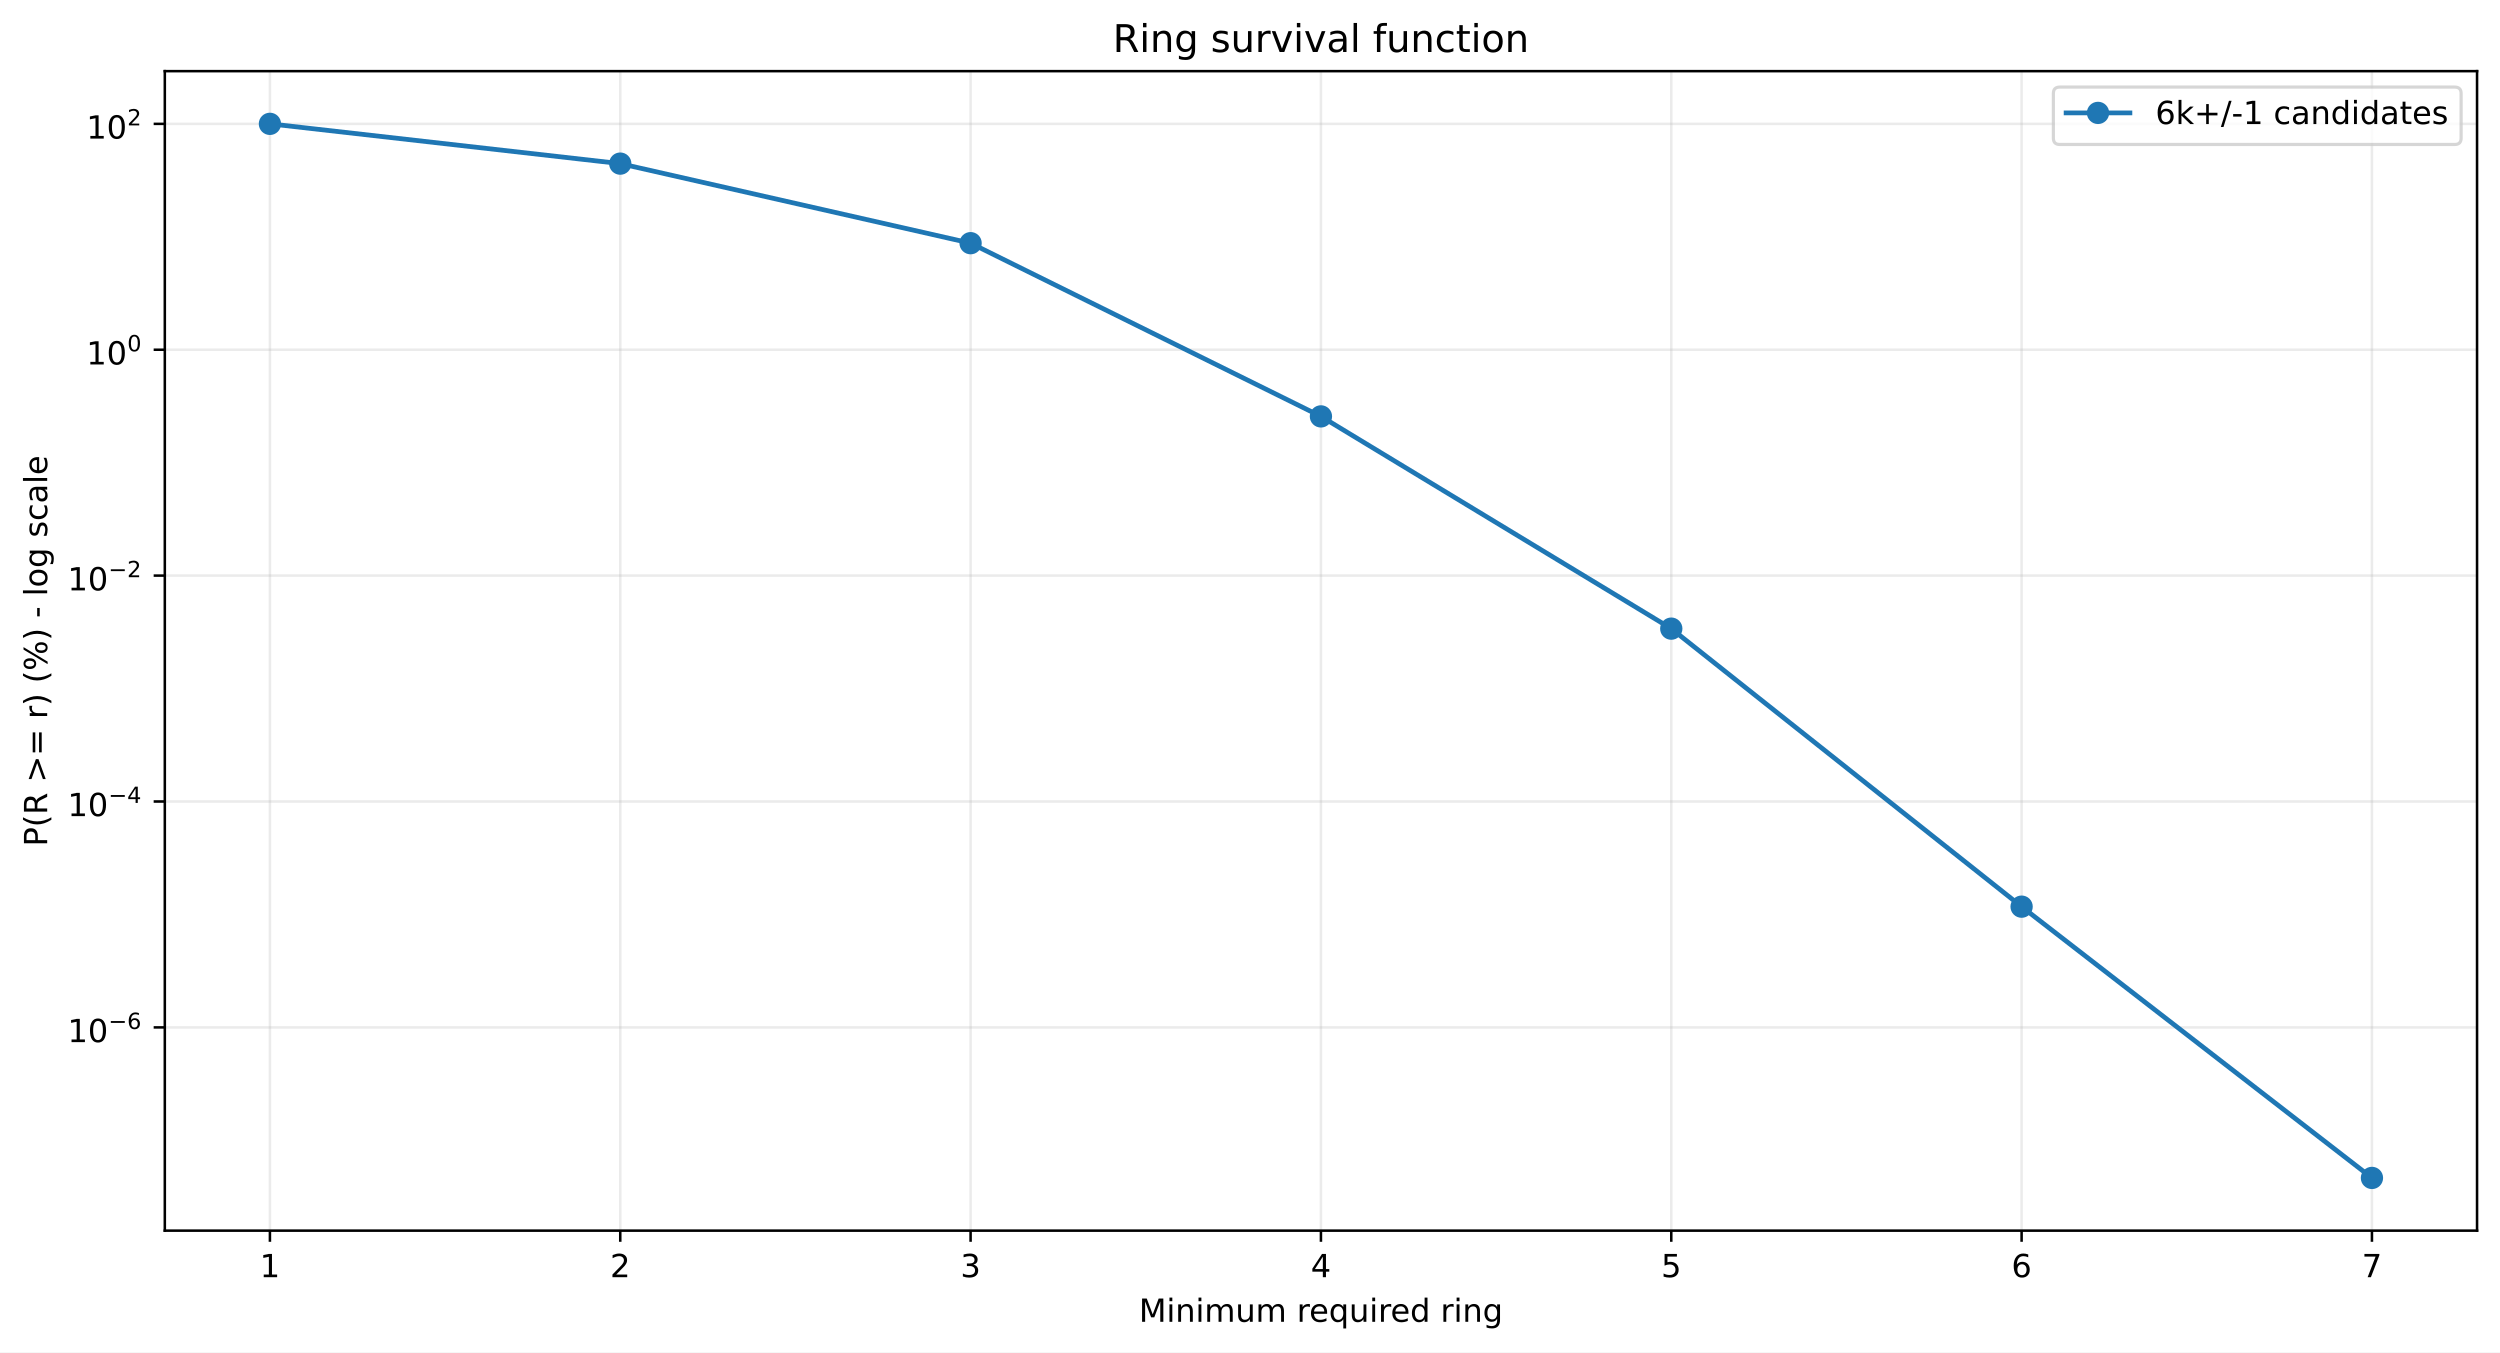
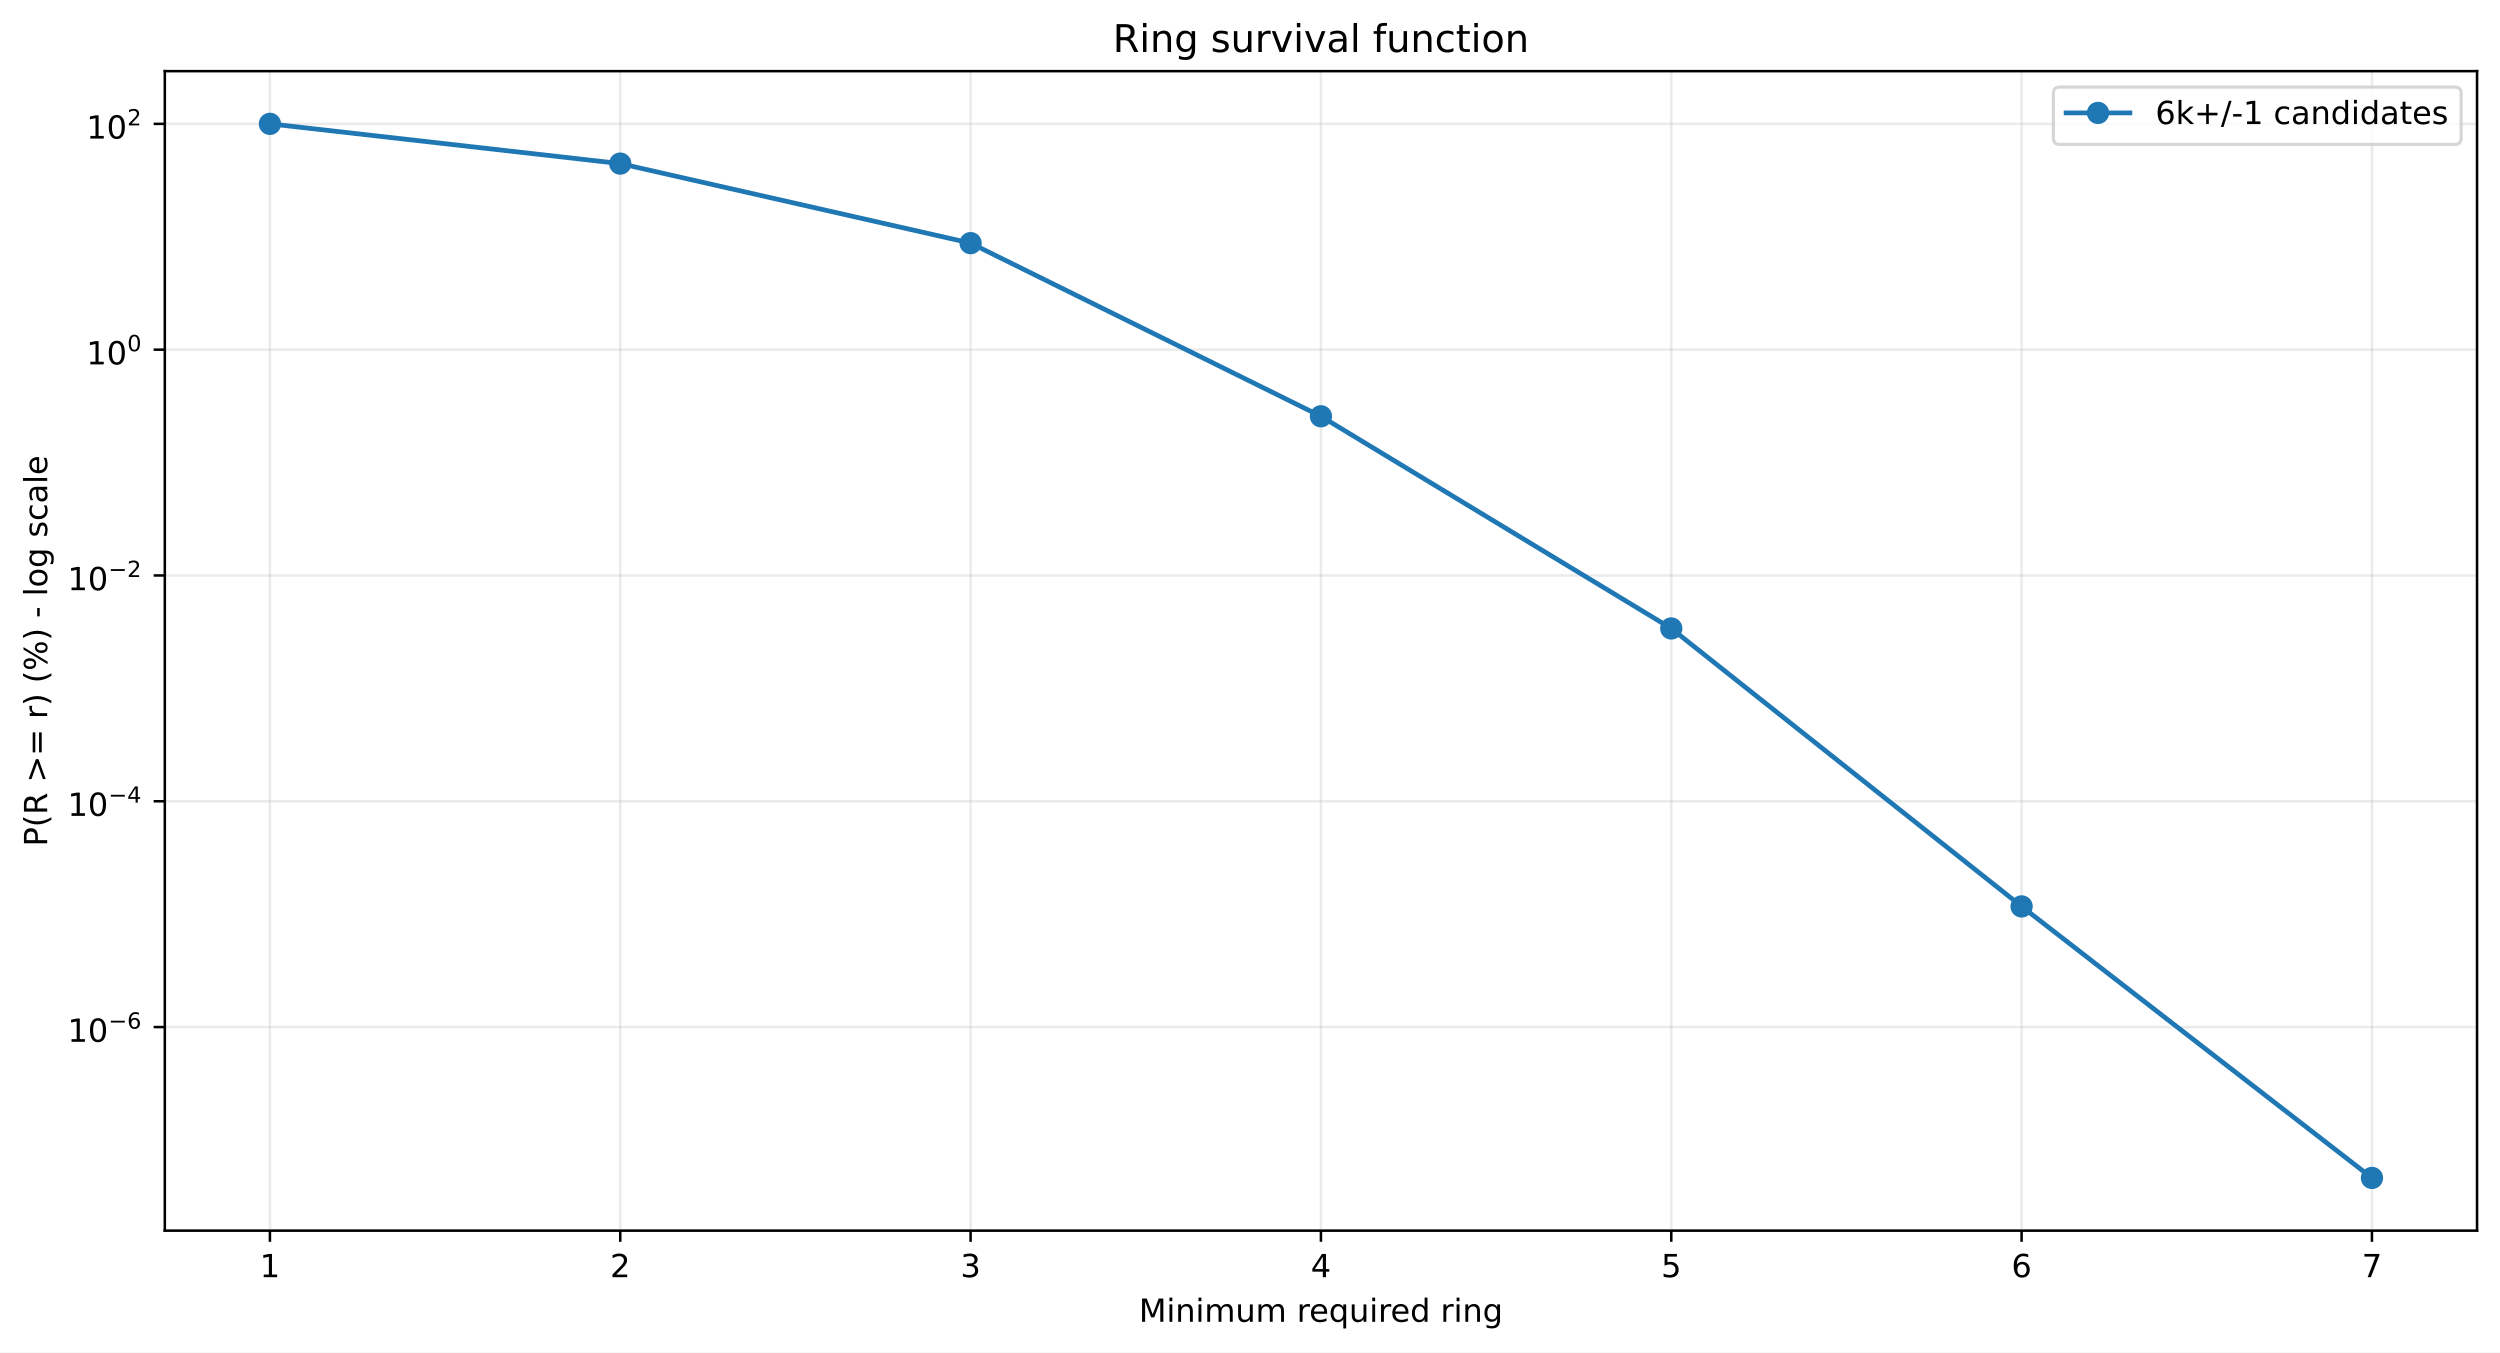
<svg xmlns="http://www.w3.org/2000/svg" xmlns:xlink="http://www.w3.org/1999/xlink" width="784.218pt" height="424.237pt" viewBox="0 0 784.218 424.237" version="1.1">
  <defs>
    <style type="text/css">*{stroke-linejoin: round; stroke-linecap: butt}</style>
  </defs>
  <g id="figure_1">
    <g id="patch_1">
      <path d="M 0 424.237  L 784.218 424.237  L 784.218 0  L 0 0  z " style="fill: #ffffff" />
    </g>
    <g id="axes_1">
      <g id="patch_2">
        <path d="M 51.701 386.036  L 777.018 386.036  L 777.018 22.318  L 51.701 22.318  z " style="fill: #ffffff" />
      </g>
      <g id="matplotlib.axis_1">
        <g id="xtick_1">
          <g id="line2d_1">
-             <path d="M 84.67 386.036  L 84.67 22.318  " clip-path="url(#pc636abc515)" style="fill: none; stroke: #b0b0b0; stroke-opacity: 0.25; stroke-width: 0.8; stroke-linecap: square" />
+             <path d="M 84.67 386.036  L 84.67 22.318  " clip-path="url(#p54984a64dc)" style="fill: none; stroke: #b0b0b0; stroke-opacity: 0.25; stroke-width: 0.8; stroke-linecap: square" />
          </g>
          <g id="line2d_2">
            <defs>
-               <path id="m8b14d1175c" d="M 0 0  L 0 3.5  " style="stroke: #000000; stroke-width: 0.8" />
+               <path id="m1d9592c02f" d="M 0 0  L 0 3.5  " style="stroke: #000000; stroke-width: 0.8" />
            </defs>
            <g>
-               <use xlink:href="#m8b14d1175c" x="84.67" y="386.036" style="stroke: #000000; stroke-width: 0.8" />
+               <use xlink:href="#m1d9592c02f" x="84.67" y="386.036" style="stroke: #000000; stroke-width: 0.8" />
            </g>
          </g>
          <g id="text_1">
            <g transform="translate(81.48852 400.6334) scale(0.1 -0.1)">
              <defs>
                <path id="DejaVuSans-14" d="M 794 531  L 1825 531  L 1825 4091  L 703 3866  L 703 4441  L 1819 4666  L 2450 4666  L 2450 531  L 3481 531  L 3481 0  L 794 0  L 794 531  z " transform="scale(0.015625)" />
              </defs>
              <use xlink:href="#DejaVuSans-14" />
            </g>
          </g>
        </g>
        <g id="xtick_2">
          <g id="line2d_3">
-             <path d="M 194.566 386.036  L 194.566 22.318  " clip-path="url(#pc636abc515)" style="fill: none; stroke: #b0b0b0; stroke-opacity: 0.25; stroke-width: 0.8; stroke-linecap: square" />
+             <path d="M 194.566 386.036  L 194.566 22.318  " clip-path="url(#p54984a64dc)" style="fill: none; stroke: #b0b0b0; stroke-opacity: 0.25; stroke-width: 0.8; stroke-linecap: square" />
          </g>
          <g id="line2d_4">
            <g>
-               <use xlink:href="#m8b14d1175c" x="194.566" y="386.036" style="stroke: #000000; stroke-width: 0.8" />
+               <use xlink:href="#m1d9592c02f" x="194.566" y="386.036" style="stroke: #000000; stroke-width: 0.8" />
            </g>
          </g>
          <g id="text_2">
            <g transform="translate(191.3851 400.6334) scale(0.1 -0.1)">
              <defs>
                <path id="DejaVuSans-15" d="M 1228 531  L 3431 531  L 3431 0  L 469 0  L 469 531  Q 828 903 1448 1529  Q 2069 2156 2228 2338  Q 2531 2678 2651 2914  Q 2772 3150 2772 3378  Q 2772 3750 2511 3984  Q 2250 4219 1831 4219  Q 1534 4219 1204 4116  Q 875 4013 500 3803  L 500 4441  Q 881 4594 1212 4672  Q 1544 4750 1819 4750  Q 2544 4750 2975 4387  Q 3406 4025 3406 3419  Q 3406 3131 3298 2873  Q 3191 2616 2906 2266  Q 2828 2175 2409 1742  Q 1991 1309 1228 531  z " transform="scale(0.015625)" />
              </defs>
              <use xlink:href="#DejaVuSans-15" />
            </g>
          </g>
        </g>
        <g id="xtick_3">
          <g id="line2d_5">
-             <path d="M 304.463 386.036  L 304.463 22.318  " clip-path="url(#pc636abc515)" style="fill: none; stroke: #b0b0b0; stroke-opacity: 0.25; stroke-width: 0.8; stroke-linecap: square" />
+             <path d="M 304.463 386.036  L 304.463 22.318  " clip-path="url(#p54984a64dc)" style="fill: none; stroke: #b0b0b0; stroke-opacity: 0.25; stroke-width: 0.8; stroke-linecap: square" />
          </g>
          <g id="line2d_6">
            <g>
-               <use xlink:href="#m8b14d1175c" x="304.463" y="386.036" style="stroke: #000000; stroke-width: 0.8" />
+               <use xlink:href="#m1d9592c02f" x="304.463" y="386.036" style="stroke: #000000; stroke-width: 0.8" />
            </g>
          </g>
          <g id="text_3">
            <g transform="translate(301.2817 400.6334) scale(0.1 -0.1)">
              <defs>
                <path id="DejaVuSans-16" d="M 2597 2516  Q 3050 2419 3304 2112  Q 3559 1806 3559 1356  Q 3559 666 3084 287  Q 2609 -91 1734 -91  Q 1441 -91 1130 -33  Q 819 25 488 141  L 488 750  Q 750 597 1062 519  Q 1375 441 1716 441  Q 2309 441 2620 675  Q 2931 909 2931 1356  Q 2931 1769 2642 2001  Q 2353 2234 1838 2234  L 1294 2234  L 1294 2753  L 1863 2753  Q 2328 2753 2575 2939  Q 2822 3125 2822 3475  Q 2822 3834 2567 4026  Q 2313 4219 1838 4219  Q 1578 4219 1281 4162  Q 984 4106 628 3988  L 628 4550  Q 988 4650 1302 4700  Q 1616 4750 1894 4750  Q 2613 4750 3031 4423  Q 3450 4097 3450 3541  Q 3450 3153 3228 2886  Q 3006 2619 2597 2516  z " transform="scale(0.015625)" />
              </defs>
              <use xlink:href="#DejaVuSans-16" />
            </g>
          </g>
        </g>
        <g id="xtick_4">
          <g id="line2d_7">
-             <path d="M 414.36 386.036  L 414.36 22.318  " clip-path="url(#pc636abc515)" style="fill: none; stroke: #b0b0b0; stroke-opacity: 0.25; stroke-width: 0.8; stroke-linecap: square" />
+             <path d="M 414.36 386.036  L 414.36 22.318  " clip-path="url(#p54984a64dc)" style="fill: none; stroke: #b0b0b0; stroke-opacity: 0.25; stroke-width: 0.8; stroke-linecap: square" />
          </g>
          <g id="line2d_8">
            <g>
-               <use xlink:href="#m8b14d1175c" x="414.36" y="386.036" style="stroke: #000000; stroke-width: 0.8" />
+               <use xlink:href="#m1d9592c02f" x="414.36" y="386.036" style="stroke: #000000; stroke-width: 0.8" />
            </g>
          </g>
          <g id="text_4">
            <g transform="translate(411.1784 400.6334) scale(0.1 -0.1)">
              <defs>
                <path id="DejaVuSans-17" d="M 2419 4116  L 825 1625  L 2419 1625  L 2419 4116  z M 2253 4666  L 3047 4666  L 3047 1625  L 3713 1625  L 3713 1100  L 3047 1100  L 3047 0  L 2419 0  L 2419 1100  L 313 1100  L 313 1709  L 2253 4666  z " transform="scale(0.015625)" />
              </defs>
              <use xlink:href="#DejaVuSans-17" />
            </g>
          </g>
        </g>
        <g id="xtick_5">
          <g id="line2d_9">
-             <path d="M 524.256 386.036  L 524.256 22.318  " clip-path="url(#pc636abc515)" style="fill: none; stroke: #b0b0b0; stroke-opacity: 0.25; stroke-width: 0.8; stroke-linecap: square" />
+             <path d="M 524.256 386.036  L 524.256 22.318  " clip-path="url(#p54984a64dc)" style="fill: none; stroke: #b0b0b0; stroke-opacity: 0.25; stroke-width: 0.8; stroke-linecap: square" />
          </g>
          <g id="line2d_10">
            <g>
-               <use xlink:href="#m8b14d1175c" x="524.256" y="386.036" style="stroke: #000000; stroke-width: 0.8" />
+               <use xlink:href="#m1d9592c02f" x="524.256" y="386.036" style="stroke: #000000; stroke-width: 0.8" />
            </g>
          </g>
          <g id="text_5">
            <g transform="translate(521.075 400.6334) scale(0.1 -0.1)">
              <defs>
                <path id="DejaVuSans-18" d="M 691 4666  L 3169 4666  L 3169 4134  L 1269 4134  L 1269 2991  Q 1406 3038 1543 3061  Q 1681 3084 1819 3084  Q 2600 3084 3056 2656  Q 3513 2228 3513 1497  Q 3513 744 3044 326  Q 2575 -91 1722 -91  Q 1428 -91 1123 -41  Q 819 9 494 109  L 494 744  Q 775 591 1075 516  Q 1375 441 1709 441  Q 2250 441 2565 725  Q 2881 1009 2881 1497  Q 2881 1984 2565 2268  Q 2250 2553 1709 2553  Q 1456 2553 1204 2497  Q 953 2441 691 2322  L 691 4666  z " transform="scale(0.015625)" />
              </defs>
              <use xlink:href="#DejaVuSans-18" />
            </g>
          </g>
        </g>
        <g id="xtick_6">
          <g id="line2d_11">
-             <path d="M 634.153 386.036  L 634.153 22.318  " clip-path="url(#pc636abc515)" style="fill: none; stroke: #b0b0b0; stroke-opacity: 0.25; stroke-width: 0.8; stroke-linecap: square" />
+             <path d="M 634.153 386.036  L 634.153 22.318  " clip-path="url(#p54984a64dc)" style="fill: none; stroke: #b0b0b0; stroke-opacity: 0.25; stroke-width: 0.8; stroke-linecap: square" />
          </g>
          <g id="line2d_12">
            <g>
-               <use xlink:href="#m8b14d1175c" x="634.153" y="386.036" style="stroke: #000000; stroke-width: 0.8" />
+               <use xlink:href="#m1d9592c02f" x="634.153" y="386.036" style="stroke: #000000; stroke-width: 0.8" />
            </g>
          </g>
          <g id="text_6">
            <g transform="translate(630.9716 400.6334) scale(0.1 -0.1)">
              <defs>
                <path id="DejaVuSans-19" d="M 2113 2584  Q 1688 2584 1439 2293  Q 1191 2003 1191 1497  Q 1191 994 1439 701  Q 1688 409 2113 409  Q 2538 409 2786 701  Q 3034 994 3034 1497  Q 3034 2003 2786 2293  Q 2538 2584 2113 2584  z M 3366 4563  L 3366 3988  Q 3128 4100 2886 4159  Q 2644 4219 2406 4219  Q 1781 4219 1451 3797  Q 1122 3375 1075 2522  Q 1259 2794 1537 2939  Q 1816 3084 2150 3084  Q 2853 3084 3261 2657  Q 3669 2231 3669 1497  Q 3669 778 3244 343  Q 2819 -91 2113 -91  Q 1303 -91 875 529  Q 447 1150 447 2328  Q 447 3434 972 4092  Q 1497 4750 2381 4750  Q 2619 4750 2861 4703  Q 3103 4656 3366 4563  z " transform="scale(0.015625)" />
              </defs>
              <use xlink:href="#DejaVuSans-19" />
            </g>
          </g>
        </g>
        <g id="xtick_7">
          <g id="line2d_13">
-             <path d="M 744.049 386.036  L 744.049 22.318  " clip-path="url(#pc636abc515)" style="fill: none; stroke: #b0b0b0; stroke-opacity: 0.25; stroke-width: 0.8; stroke-linecap: square" />
+             <path d="M 744.049 386.036  L 744.049 22.318  " clip-path="url(#p54984a64dc)" style="fill: none; stroke: #b0b0b0; stroke-opacity: 0.25; stroke-width: 0.8; stroke-linecap: square" />
          </g>
          <g id="line2d_14">
            <g>
-               <use xlink:href="#m8b14d1175c" x="744.049" y="386.036" style="stroke: #000000; stroke-width: 0.8" />
+               <use xlink:href="#m1d9592c02f" x="744.049" y="386.036" style="stroke: #000000; stroke-width: 0.8" />
            </g>
          </g>
          <g id="text_7">
            <g transform="translate(740.8682 400.6334) scale(0.1 -0.1)">
              <defs>
                <path id="DejaVuSans-1a" d="M 525 4666  L 3525 4666  L 3525 4397  L 1831 0  L 1172 0  L 2766 4134  L 525 4134  L 525 4666  z " transform="scale(0.015625)" />
              </defs>
              <use xlink:href="#DejaVuSans-1a" />
            </g>
          </g>
        </g>
        <g id="text_8">
          <g transform="translate(357.2737 414.6342) scale(0.1 -0.1)">
            <defs>
              <path id="DejaVuSans-30" d="M 628 4666  L 1569 4666  L 2759 1491  L 3956 4666  L 4897 4666  L 4897 0  L 4281 0  L 4281 4097  L 3078 897  L 2444 897  L 1241 4097  L 1241 0  L 628 0  L 628 4666  z " transform="scale(0.015625)" />
              <path id="DejaVuSans-4c" d="M 603 3500  L 1178 3500  L 1178 0  L 603 0  L 603 3500  z M 603 4863  L 1178 4863  L 1178 4134  L 603 4134  L 603 4863  z " transform="scale(0.015625)" />
              <path id="DejaVuSans-51" d="M 3513 2113  L 3513 0  L 2938 0  L 2938 2094  Q 2938 2591 2744 2837  Q 2550 3084 2163 3084  Q 1697 3084 1428 2787  Q 1159 2491 1159 1978  L 1159 0  L 581 0  L 581 3500  L 1159 3500  L 1159 2956  Q 1366 3272 1645 3428  Q 1925 3584 2291 3584  Q 2894 3584 3203 3211  Q 3513 2838 3513 2113  z " transform="scale(0.015625)" />
              <path id="DejaVuSans-50" d="M 3328 2828  Q 3544 3216 3844 3400  Q 4144 3584 4550 3584  Q 5097 3584 5394 3201  Q 5691 2819 5691 2113  L 5691 0  L 5113 0  L 5113 2094  Q 5113 2597 4934 2840  Q 4756 3084 4391 3084  Q 3944 3084 3684 2787  Q 3425 2491 3425 1978  L 3425 0  L 2847 0  L 2847 2094  Q 2847 2600 2669 2842  Q 2491 3084 2119 3084  Q 1678 3084 1418 2786  Q 1159 2488 1159 1978  L 1159 0  L 581 0  L 581 3500  L 1159 3500  L 1159 2956  Q 1356 3278 1631 3431  Q 1906 3584 2284 3584  Q 2666 3584 2933 3390  Q 3200 3197 3328 2828  z " transform="scale(0.015625)" />
              <path id="DejaVuSans-58" d="M 544 1381  L 544 3500  L 1119 3500  L 1119 1403  Q 1119 906 1312 657  Q 1506 409 1894 409  Q 2359 409 2629 706  Q 2900 1003 2900 1516  L 2900 3500  L 3475 3500  L 3475 0  L 2900 0  L 2900 538  Q 2691 219 2414 64  Q 2138 -91 1772 -91  Q 1169 -91 856 284  Q 544 659 544 1381  z M 1991 3584  L 1991 3584  z " transform="scale(0.015625)" />
              <path id="DejaVuSans-3" transform="scale(0.015625)" />
              <path id="DejaVuSans-55" d="M 2631 2963  Q 2534 3019 2420 3045  Q 2306 3072 2169 3072  Q 1681 3072 1420 2755  Q 1159 2438 1159 1844  L 1159 0  L 581 0  L 581 3500  L 1159 3500  L 1159 2956  Q 1341 3275 1631 3429  Q 1922 3584 2338 3584  Q 2397 3584 2469 3576  Q 2541 3569 2628 3553  L 2631 2963  z " transform="scale(0.015625)" />
              <path id="DejaVuSans-48" d="M 3597 1894  L 3597 1613  L 953 1613  Q 991 1019 1311 708  Q 1631 397 2203 397  Q 2534 397 2845 478  Q 3156 559 3463 722  L 3463 178  Q 3153 47 2828 -22  Q 2503 -91 2169 -91  Q 1331 -91 842 396  Q 353 884 353 1716  Q 353 2575 817 3079  Q 1281 3584 2069 3584  Q 2775 3584 3186 3129  Q 3597 2675 3597 1894  z M 3022 2063  Q 3016 2534 2758 2815  Q 2500 3097 2075 3097  Q 1594 3097 1305 2825  Q 1016 2553 972 2059  L 3022 2063  z " transform="scale(0.015625)" />
              <path id="DejaVuSans-54" d="M 947 1747  Q 947 1113 1208 752  Q 1469 391 1925 391  Q 2381 391 2643 752  Q 2906 1113 2906 1747  Q 2906 2381 2643 2742  Q 2381 3103 1925 3103  Q 1469 3103 1208 2742  Q 947 2381 947 1747  z M 2906 525  Q 2725 213 2448 61  Q 2172 -91 1784 -91  Q 1150 -91 751 415  Q 353 922 353 1747  Q 353 2572 751 3078  Q 1150 3584 1784 3584  Q 2172 3584 2448 3432  Q 2725 3281 2906 2969  L 2906 3500  L 3481 3500  L 3481 -1331  L 2906 -1331  L 2906 525  z " transform="scale(0.015625)" />
              <path id="DejaVuSans-47" d="M 2906 2969  L 2906 4863  L 3481 4863  L 3481 0  L 2906 0  L 2906 525  Q 2725 213 2448 61  Q 2172 -91 1784 -91  Q 1150 -91 751 415  Q 353 922 353 1747  Q 353 2572 751 3078  Q 1150 3584 1784 3584  Q 2172 3584 2448 3432  Q 2725 3281 2906 2969  z M 947 1747  Q 947 1113 1208 752  Q 1469 391 1925 391  Q 2381 391 2643 752  Q 2906 1113 2906 1747  Q 2906 2381 2643 2742  Q 2381 3103 1925 3103  Q 1469 3103 1208 2742  Q 947 2381 947 1747  z " transform="scale(0.015625)" />
              <path id="DejaVuSans-4a" d="M 2906 1791  Q 2906 2416 2648 2759  Q 2391 3103 1925 3103  Q 1463 3103 1205 2759  Q 947 2416 947 1791  Q 947 1169 1205 825  Q 1463 481 1925 481  Q 2391 481 2648 825  Q 2906 1169 2906 1791  z M 3481 434  Q 3481 -459 3084 -895  Q 2688 -1331 1869 -1331  Q 1566 -1331 1297 -1286  Q 1028 -1241 775 -1147  L 775 -588  Q 1028 -725 1275 -790  Q 1522 -856 1778 -856  Q 2344 -856 2625 -561  Q 2906 -266 2906 331  L 2906 616  Q 2728 306 2450 153  Q 2172 0 1784 0  Q 1141 0 747 490  Q 353 981 353 1791  Q 353 2603 747 3093  Q 1141 3584 1784 3584  Q 2172 3584 2450 3431  Q 2728 3278 2906 2969  L 2906 3500  L 3481 3500  L 3481 434  z " transform="scale(0.015625)" />
            </defs>
            <use xlink:href="#DejaVuSans-30" />
            <use xlink:href="#DejaVuSans-4c" transform="translate(86.28125 0)" />
            <use xlink:href="#DejaVuSans-51" transform="translate(114.0625 0)" />
            <use xlink:href="#DejaVuSans-4c" transform="translate(177.4375 0)" />
            <use xlink:href="#DejaVuSans-50" transform="translate(205.2188 0)" />
            <use xlink:href="#DejaVuSans-58" transform="translate(302.625 0)" />
            <use xlink:href="#DejaVuSans-50" transform="translate(366 0)" />
            <use xlink:href="#DejaVuSans-3" transform="translate(463.4062 0)" />
            <use xlink:href="#DejaVuSans-55" transform="translate(495.1875 0)" />
            <use xlink:href="#DejaVuSans-48" transform="translate(534.0938 0)" />
            <use xlink:href="#DejaVuSans-54" transform="translate(595.625 0)" />
            <use xlink:href="#DejaVuSans-58" transform="translate(659.1094 0)" />
            <use xlink:href="#DejaVuSans-4c" transform="translate(722.4844 0)" />
            <use xlink:href="#DejaVuSans-55" transform="translate(750.2656 0)" />
            <use xlink:href="#DejaVuSans-48" transform="translate(789.1719 0)" />
            <use xlink:href="#DejaVuSans-47" transform="translate(850.7031 0)" />
            <use xlink:href="#DejaVuSans-3" transform="translate(914.1875 0)" />
            <use xlink:href="#DejaVuSans-55" transform="translate(945.9688 0)" />
            <use xlink:href="#DejaVuSans-4c" transform="translate(987.0781 0)" />
            <use xlink:href="#DejaVuSans-51" transform="translate(1014.859 0)" />
            <use xlink:href="#DejaVuSans-4a" transform="translate(1078.234 0)" />
          </g>
        </g>
      </g>
      <g id="matplotlib.axis_2">
        <g id="ytick_1">
          <g id="line2d_15">
-             <path d="M 51.701 322.279  L 777.018 322.279  " clip-path="url(#pc636abc515)" style="fill: none; stroke: #b0b0b0; stroke-opacity: 0.25; stroke-width: 0.8; stroke-linecap: square" />
+             <path d="M 51.701 322.174  L 777.018 322.174  " clip-path="url(#p54984a64dc)" style="fill: none; stroke: #b0b0b0; stroke-opacity: 0.25; stroke-width: 0.8; stroke-linecap: square" />
          </g>
          <g id="line2d_16">
            <defs>
-               <path id="m419eaac7a1" d="M 0 0  L -3.5 0  " style="stroke: #000000; stroke-width: 0.8" />
+               <path id="m5788868e39" d="M 0 0  L -3.5 0  " style="stroke: #000000; stroke-width: 0.8" />
            </defs>
            <g>
-               <use xlink:href="#m419eaac7a1" x="51.701" y="322.279" style="stroke: #000000; stroke-width: 0.8" />
+               <use xlink:href="#m5788868e39" x="51.701" y="322.174" style="stroke: #000000; stroke-width: 0.8" />
            </g>
          </g>
          <g id="text_9">
-             <g transform="translate(21.20078 326.9788) scale(0.1 -0.1)">
+             <g transform="translate(21.20078 326.874) scale(0.1 -0.1)">
              <defs>
                <path id="DejaVuSans-13" d="M 2034 4250  Q 1547 4250 1301 3770  Q 1056 3291 1056 2328  Q 1056 1369 1301 889  Q 1547 409 2034 409  Q 2525 409 2770 889  Q 3016 1369 3016 2328  Q 3016 3291 2770 3770  Q 2525 4250 2034 4250  z M 2034 4750  Q 2819 4750 3233 4129  Q 3647 3509 3647 2328  Q 3647 1150 3233 529  Q 2819 -91 2034 -91  Q 1250 -91 836 529  Q 422 1150 422 2328  Q 422 3509 836 4129  Q 1250 4750 2034 4750  z " transform="scale(0.015625)" />
                <path id="DejaVuSans-c9c" d="M 678 2272  L 4684 2272  L 4684 1741  L 678 1741  L 678 2272  z " transform="scale(0.015625)" />
              </defs>
              <use xlink:href="#DejaVuSans-14" transform="translate(0 0.746875)" />
              <use xlink:href="#DejaVuSans-13" transform="translate(63.62305 0.746875)" />
              <use xlink:href="#DejaVuSans-c9c" transform="translate(128.2031 42.04688) scale(0.7)" />
              <use xlink:href="#DejaVuSans-19" transform="translate(186.8555 42.04688) scale(0.7)" />
            </g>
          </g>
        </g>
        <g id="ytick_2">
          <g id="line2d_17">
-             <path d="M 51.701 251.422  L 777.018 251.422  " clip-path="url(#pc636abc515)" style="fill: none; stroke: #b0b0b0; stroke-opacity: 0.25; stroke-width: 0.8; stroke-linecap: square" />
+             <path d="M 51.701 251.343  L 777.018 251.343  " clip-path="url(#p54984a64dc)" style="fill: none; stroke: #b0b0b0; stroke-opacity: 0.25; stroke-width: 0.8; stroke-linecap: square" />
          </g>
          <g id="line2d_18">
            <g>
-               <use xlink:href="#m419eaac7a1" x="51.701" y="251.422" style="stroke: #000000; stroke-width: 0.8" />
+               <use xlink:href="#m5788868e39" x="51.701" y="251.343" style="stroke: #000000; stroke-width: 0.8" />
            </g>
          </g>
          <g id="text_10">
-             <g transform="translate(21.20078 256.0718) scale(0.1 -0.1)">
+             <g transform="translate(21.20078 255.9932) scale(0.1 -0.1)">
              <use xlink:href="#DejaVuSans-14" transform="translate(0 0.665625)" />
              <use xlink:href="#DejaVuSans-13" transform="translate(63.62305 0.665625)" />
              <use xlink:href="#DejaVuSans-c9c" transform="translate(128.2031 41.96563) scale(0.7)" />
              <use xlink:href="#DejaVuSans-17" transform="translate(186.8555 41.96563) scale(0.7)" />
            </g>
          </g>
        </g>
        <g id="ytick_3">
          <g id="line2d_19">
-             <path d="M 51.701 180.565  L 777.018 180.565  " clip-path="url(#pc636abc515)" style="fill: none; stroke: #b0b0b0; stroke-opacity: 0.25; stroke-width: 0.8; stroke-linecap: square" />
+             <path d="M 51.701 180.512  L 777.018 180.512  " clip-path="url(#p54984a64dc)" style="fill: none; stroke: #b0b0b0; stroke-opacity: 0.25; stroke-width: 0.8; stroke-linecap: square" />
          </g>
          <g id="line2d_20">
            <g>
-               <use xlink:href="#m419eaac7a1" x="51.701" y="180.565" style="stroke: #000000; stroke-width: 0.8" />
+               <use xlink:href="#m5788868e39" x="51.701" y="180.512" style="stroke: #000000; stroke-width: 0.8" />
            </g>
          </g>
          <g id="text_11">
-             <g transform="translate(21.20078 185.2648) scale(0.1 -0.1)">
+             <g transform="translate(21.20078 185.2124) scale(0.1 -0.1)">
              <use xlink:href="#DejaVuSans-14" transform="translate(0 0.746875)" />
              <use xlink:href="#DejaVuSans-13" transform="translate(63.62305 0.746875)" />
              <use xlink:href="#DejaVuSans-c9c" transform="translate(128.2031 42.04688) scale(0.7)" />
              <use xlink:href="#DejaVuSans-15" transform="translate(186.8555 42.04688) scale(0.7)" />
            </g>
          </g>
        </g>
        <g id="ytick_4">
          <g id="line2d_21">
-             <path d="M 51.701 109.708  L 777.018 109.708  " clip-path="url(#pc636abc515)" style="fill: none; stroke: #b0b0b0; stroke-opacity: 0.25; stroke-width: 0.8; stroke-linecap: square" />
+             <path d="M 51.701 109.682  L 777.018 109.682  " clip-path="url(#p54984a64dc)" style="fill: none; stroke: #b0b0b0; stroke-opacity: 0.25; stroke-width: 0.8; stroke-linecap: square" />
          </g>
          <g id="line2d_22">
            <g>
-               <use xlink:href="#m419eaac7a1" x="51.701" y="109.708" style="stroke: #000000; stroke-width: 0.8" />
+               <use xlink:href="#m5788868e39" x="51.701" y="109.682" style="stroke: #000000; stroke-width: 0.8" />
            </g>
          </g>
          <g id="text_12">
-             <g transform="translate(27.10078 114.4078) scale(0.1 -0.1)">
+             <g transform="translate(27.10078 114.3816) scale(0.1 -0.1)">
              <use xlink:href="#DejaVuSans-14" transform="translate(0 0.746875)" />
              <use xlink:href="#DejaVuSans-13" transform="translate(63.62305 0.746875)" />
              <use xlink:href="#DejaVuSans-13" transform="translate(128.2031 42.04688) scale(0.7)" />
            </g>
          </g>
        </g>
        <g id="ytick_5">
          <g id="line2d_23">
-             <path d="M 51.701 38.851  L 777.018 38.851  " clip-path="url(#pc636abc515)" style="fill: none; stroke: #b0b0b0; stroke-opacity: 0.25; stroke-width: 0.8; stroke-linecap: square" />
+             <path d="M 51.701 38.851  L 777.018 38.851  " clip-path="url(#p54984a64dc)" style="fill: none; stroke: #b0b0b0; stroke-opacity: 0.25; stroke-width: 0.8; stroke-linecap: square" />
          </g>
          <g id="line2d_24">
            <g>
-               <use xlink:href="#m419eaac7a1" x="51.701" y="38.851" style="stroke: #000000; stroke-width: 0.8" />
+               <use xlink:href="#m5788868e39" x="51.701" y="38.851" style="stroke: #000000; stroke-width: 0.8" />
            </g>
          </g>
          <g id="text_13">
            <g transform="translate(27.10078 43.55075) scale(0.1 -0.1)">
              <use xlink:href="#DejaVuSans-14" transform="translate(0 0.746875)" />
              <use xlink:href="#DejaVuSans-13" transform="translate(63.62305 0.746875)" />
              <use xlink:href="#DejaVuSans-15" transform="translate(128.2031 42.04688) scale(0.7)" />
            </g>
          </g>
        </g>
        <g id="text_14">
          <g transform="translate(14.79844 265.4996) rotate(-90) scale(0.1 -0.1)">
            <defs>
              <path id="DejaVuSans-33" d="M 1259 4147  L 1259 2394  L 2053 2394  Q 2494 2394 2734 2622  Q 2975 2850 2975 3272  Q 2975 3691 2734 3919  Q 2494 4147 2053 4147  L 1259 4147  z M 628 4666  L 2053 4666  Q 2838 4666 3239 4311  Q 3641 3956 3641 3272  Q 3641 2581 3239 2228  Q 2838 1875 2053 1875  L 1259 1875  L 1259 0  L 628 0  L 628 4666  z " transform="scale(0.015625)" />
              <path id="DejaVuSans-b" d="M 1984 4856  Q 1566 4138 1362 3434  Q 1159 2731 1159 2009  Q 1159 1288 1364 580  Q 1569 -128 1984 -844  L 1484 -844  Q 1016 -109 783 600  Q 550 1309 550 2009  Q 550 2706 781 3412  Q 1013 4119 1484 4856  L 1984 4856  z " transform="scale(0.015625)" />
              <path id="DejaVuSans-35" d="M 2841 2188  Q 3044 2119 3236 1894  Q 3428 1669 3622 1275  L 4263 0  L 3584 0  L 2988 1197  Q 2756 1666 2539 1819  Q 2322 1972 1947 1972  L 1259 1972  L 1259 0  L 628 0  L 628 4666  L 2053 4666  Q 2853 4666 3247 4331  Q 3641 3997 3641 3322  Q 3641 2881 3436 2590  Q 3231 2300 2841 2188  z M 1259 4147  L 1259 2491  L 2053 2491  Q 2509 2491 2742 2702  Q 2975 2913 2975 3322  Q 2975 3731 2742 3939  Q 2509 4147 2053 4147  L 1259 4147  z " transform="scale(0.015625)" />
              <path id="DejaVuSans-21" d="M 678 3150  L 678 3719  L 4684 2266  L 4684 1747  L 678 294  L 678 863  L 3897 2003  L 678 3150  z " transform="scale(0.015625)" />
              <path id="DejaVuSans-20" d="M 678 2906  L 4684 2906  L 4684 2381  L 678 2381  L 678 2906  z M 678 1631  L 4684 1631  L 4684 1100  L 678 1100  L 678 1631  z " transform="scale(0.015625)" />
              <path id="DejaVuSans-c" d="M 513 4856  L 1013 4856  Q 1481 4119 1714 3412  Q 1947 2706 1947 2009  Q 1947 1309 1714 600  Q 1481 -109 1013 -844  L 513 -844  Q 928 -128 1133 580  Q 1338 1288 1338 2009  Q 1338 2731 1133 3434  Q 928 4138 513 4856  z " transform="scale(0.015625)" />
              <path id="DejaVuSans-8" d="M 4653 2053  Q 4381 2053 4226 1822  Q 4072 1591 4072 1178  Q 4072 772 4226 539  Q 4381 306 4653 306  Q 4919 306 5073 539  Q 5228 772 5228 1178  Q 5228 1588 5073 1820  Q 4919 2053 4653 2053  z M 4653 2450  Q 5147 2450 5437 2106  Q 5728 1763 5728 1178  Q 5728 594 5436 251  Q 5144 -91 4653 -91  Q 4153 -91 3862 251  Q 3572 594 3572 1178  Q 3572 1766 3864 2108  Q 4156 2450 4653 2450  z M 1428 4353  Q 1159 4353 1004 4120  Q 850 3888 850 3481  Q 850 3069 1003 2837  Q 1156 2606 1428 2606  Q 1700 2606 1854 2837  Q 2009 3069 2009 3481  Q 2009 3884 1853 4118  Q 1697 4353 1428 4353  z M 4250 4750  L 4750 4750  L 1831 -91  L 1331 -91  L 4250 4750  z M 1428 4750  Q 1922 4750 2215 4408  Q 2509 4066 2509 3481  Q 2509 2891 2217 2550  Q 1925 2209 1428 2209  Q 931 2209 642 2551  Q 353 2894 353 3481  Q 353 4063 643 4406  Q 934 4750 1428 4750  z " transform="scale(0.015625)" />
              <path id="DejaVuSans-10" d="M 313 2009  L 1997 2009  L 1997 1497  L 313 1497  L 313 2009  z " transform="scale(0.015625)" />
              <path id="DejaVuSans-4f" d="M 603 4863  L 1178 4863  L 1178 0  L 603 0  L 603 4863  z " transform="scale(0.015625)" />
              <path id="DejaVuSans-52" d="M 1959 3097  Q 1497 3097 1228 2736  Q 959 2375 959 1747  Q 959 1119 1226 758  Q 1494 397 1959 397  Q 2419 397 2687 759  Q 2956 1122 2956 1747  Q 2956 2369 2687 2733  Q 2419 3097 1959 3097  z M 1959 3584  Q 2709 3584 3137 3096  Q 3566 2609 3566 1747  Q 3566 888 3137 398  Q 2709 -91 1959 -91  Q 1206 -91 779 398  Q 353 888 353 1747  Q 353 2609 779 3096  Q 1206 3584 1959 3584  z " transform="scale(0.015625)" />
              <path id="DejaVuSans-56" d="M 2834 3397  L 2834 2853  Q 2591 2978 2328 3040  Q 2066 3103 1784 3103  Q 1356 3103 1142 2972  Q 928 2841 928 2578  Q 928 2378 1081 2264  Q 1234 2150 1697 2047  L 1894 2003  Q 2506 1872 2764 1633  Q 3022 1394 3022 966  Q 3022 478 2636 193  Q 2250 -91 1575 -91  Q 1294 -91 989 -36  Q 684 19 347 128  L 347 722  Q 666 556 975 473  Q 1284 391 1588 391  Q 1994 391 2212 530  Q 2431 669 2431 922  Q 2431 1156 2273 1281  Q 2116 1406 1581 1522  L 1381 1569  Q 847 1681 609 1914  Q 372 2147 372 2553  Q 372 3047 722 3315  Q 1072 3584 1716 3584  Q 2034 3584 2315 3537  Q 2597 3491 2834 3397  z " transform="scale(0.015625)" />
              <path id="DejaVuSans-46" d="M 3122 3366  L 3122 2828  Q 2878 2963 2633 3030  Q 2388 3097 2138 3097  Q 1578 3097 1268 2742  Q 959 2388 959 1747  Q 959 1106 1268 751  Q 1578 397 2138 397  Q 2388 397 2633 464  Q 2878 531 3122 666  L 3122 134  Q 2881 22 2623 -34  Q 2366 -91 2075 -91  Q 1284 -91 818 406  Q 353 903 353 1747  Q 353 2603 823 3093  Q 1294 3584 2113 3584  Q 2378 3584 2631 3529  Q 2884 3475 3122 3366  z " transform="scale(0.015625)" />
              <path id="DejaVuSans-44" d="M 2194 1759  Q 1497 1759 1228 1600  Q 959 1441 959 1056  Q 959 750 1161 570  Q 1363 391 1709 391  Q 2188 391 2477 730  Q 2766 1069 2766 1631  L 2766 1759  L 2194 1759  z M 3341 1997  L 3341 0  L 2766 0  L 2766 531  Q 2569 213 2275 61  Q 1981 -91 1556 -91  Q 1019 -91 701 211  Q 384 513 384 1019  Q 384 1609 779 1909  Q 1175 2209 1959 2209  L 2766 2209  L 2766 2266  Q 2766 2663 2505 2880  Q 2244 3097 1772 3097  Q 1472 3097 1187 3025  Q 903 2953 641 2809  L 641 3341  Q 956 3463 1253 3523  Q 1550 3584 1831 3584  Q 2591 3584 2966 3190  Q 3341 2797 3341 1997  z " transform="scale(0.015625)" />
            </defs>
            <use xlink:href="#DejaVuSans-33" />
            <use xlink:href="#DejaVuSans-b" transform="translate(60.29688 0)" />
            <use xlink:href="#DejaVuSans-35" transform="translate(99.3125 0)" />
            <use xlink:href="#DejaVuSans-3" transform="translate(168.7969 0)" />
            <use xlink:href="#DejaVuSans-21" transform="translate(200.5781 0)" />
            <use xlink:href="#DejaVuSans-20" transform="translate(284.375 0)" />
            <use xlink:href="#DejaVuSans-3" transform="translate(368.1719 0)" />
            <use xlink:href="#DejaVuSans-55" transform="translate(399.9531 0)" />
            <use xlink:href="#DejaVuSans-c" transform="translate(441.0625 0)" />
            <use xlink:href="#DejaVuSans-3" transform="translate(480.0781 0)" />
            <use xlink:href="#DejaVuSans-b" transform="translate(511.8594 0)" />
            <use xlink:href="#DejaVuSans-8" transform="translate(550.875 0)" />
            <use xlink:href="#DejaVuSans-c" transform="translate(645.8906 0)" />
            <use xlink:href="#DejaVuSans-3" transform="translate(684.9062 0)" />
            <use xlink:href="#DejaVuSans-10" transform="translate(716.6875 0)" />
            <use xlink:href="#DejaVuSans-3" transform="translate(752.7656 0)" />
            <use xlink:href="#DejaVuSans-4f" transform="translate(784.5469 0)" />
            <use xlink:href="#DejaVuSans-52" transform="translate(812.3281 0)" />
            <use xlink:href="#DejaVuSans-4a" transform="translate(873.5156 0)" />
            <use xlink:href="#DejaVuSans-3" transform="translate(937 0)" />
            <use xlink:href="#DejaVuSans-56" transform="translate(968.7812 0)" />
            <use xlink:href="#DejaVuSans-46" transform="translate(1020.875 0)" />
            <use xlink:href="#DejaVuSans-44" transform="translate(1075.859 0)" />
            <use xlink:href="#DejaVuSans-4f" transform="translate(1137.141 0)" />
            <use xlink:href="#DejaVuSans-48" transform="translate(1164.922 0)" />
          </g>
        </g>
      </g>
      <g id="line2d_25">
-         <path d="M 84.67 38.851  L 194.566 51.328  L 304.463 76.282  L 414.36 130.619  L 524.256 197.198  L 634.153 284.408  L 744.049 369.503  " clip-path="url(#pc636abc515)" style="fill: none; stroke: #1f77b4; stroke-width: 1.5; stroke-linecap: square" />
+         <path d="M 84.67 38.851  L 194.566 51.323  L 304.463 76.269  L 414.36 130.586  L 524.256 197.141  L 634.153 284.335  L 744.049 369.503  " clip-path="url(#p54984a64dc)" style="fill: none; stroke: #1f77b4; stroke-width: 1.5; stroke-linecap: square" />
        <defs>
-           <path id="m199fea09a6" d="M 0 3  C 0.796 3 1.559 2.684 2.121 2.121  C 2.684 1.559 3 0.796 3 0  C 3 -0.796 2.684 -1.559 2.121 -2.121  C 1.559 -2.684 0.796 -3 0 -3  C -0.796 -3 -1.559 -2.684 -2.121 -2.121  C -2.684 -1.559 -3 -0.796 -3 0  C -3 0.796 -2.684 1.559 -2.121 2.121  C -1.559 2.684 -0.796 3 0 3  z " style="stroke: #1f77b4" />
+           <path id="m0656ada48b" d="M 0 3  C 0.796 3 1.559 2.684 2.121 2.121  C 2.684 1.559 3 0.796 3 0  C 3 -0.796 2.684 -1.559 2.121 -2.121  C 1.559 -2.684 0.796 -3 0 -3  C -0.796 -3 -1.559 -2.684 -2.121 -2.121  C -2.684 -1.559 -3 -0.796 -3 0  C -3 0.796 -2.684 1.559 -2.121 2.121  C -1.559 2.684 -0.796 3 0 3  z " style="stroke: #1f77b4" />
        </defs>
-         <g clip-path="url(#pc636abc515)">
-           <use xlink:href="#m199fea09a6" x="84.67" y="38.851" style="fill: #1f77b4; stroke: #1f77b4" />
-           <use xlink:href="#m199fea09a6" x="194.566" y="51.328" style="fill: #1f77b4; stroke: #1f77b4" />
-           <use xlink:href="#m199fea09a6" x="304.463" y="76.282" style="fill: #1f77b4; stroke: #1f77b4" />
-           <use xlink:href="#m199fea09a6" x="414.36" y="130.619" style="fill: #1f77b4; stroke: #1f77b4" />
-           <use xlink:href="#m199fea09a6" x="524.256" y="197.198" style="fill: #1f77b4; stroke: #1f77b4" />
-           <use xlink:href="#m199fea09a6" x="634.153" y="284.408" style="fill: #1f77b4; stroke: #1f77b4" />
-           <use xlink:href="#m199fea09a6" x="744.049" y="369.503" style="fill: #1f77b4; stroke: #1f77b4" />
+         <g clip-path="url(#p54984a64dc)">
+           <use xlink:href="#m0656ada48b" x="84.67" y="38.851" style="fill: #1f77b4; stroke: #1f77b4" />
+           <use xlink:href="#m0656ada48b" x="194.566" y="51.323" style="fill: #1f77b4; stroke: #1f77b4" />
+           <use xlink:href="#m0656ada48b" x="304.463" y="76.269" style="fill: #1f77b4; stroke: #1f77b4" />
+           <use xlink:href="#m0656ada48b" x="414.36" y="130.586" style="fill: #1f77b4; stroke: #1f77b4" />
+           <use xlink:href="#m0656ada48b" x="524.256" y="197.141" style="fill: #1f77b4; stroke: #1f77b4" />
+           <use xlink:href="#m0656ada48b" x="634.153" y="284.335" style="fill: #1f77b4; stroke: #1f77b4" />
+           <use xlink:href="#m0656ada48b" x="744.049" y="369.503" style="fill: #1f77b4; stroke: #1f77b4" />
        </g>
      </g>
      <g id="patch_3">
        <path d="M 51.701 386.036  L 51.701 22.318  " style="fill: none; stroke: #000000; stroke-width: 0.8; stroke-linejoin: miter; stroke-linecap: square" />
      </g>
      <g id="patch_4">
        <path d="M 777.018 386.036  L 777.018 22.318  " style="fill: none; stroke: #000000; stroke-width: 0.8; stroke-linejoin: miter; stroke-linecap: square" />
      </g>
      <g id="patch_5">
        <path d="M 51.701 386.036  L 777.018 386.036  " style="fill: none; stroke: #000000; stroke-width: 0.8; stroke-linejoin: miter; stroke-linecap: square" />
      </g>
      <g id="patch_6">
        <path d="M 51.701 22.318  L 777.018 22.318  " style="fill: none; stroke: #000000; stroke-width: 0.8; stroke-linejoin: miter; stroke-linecap: square" />
      </g>
      <g id="text_15">
        <g transform="translate(349.0815 16.31812) scale(0.12 -0.12)">
          <defs>
            <path id="DejaVuSans-59" d="M 191 3500  L 800 3500  L 1894 563  L 2988 3500  L 3597 3500  L 2284 0  L 1503 0  L 191 3500  z " transform="scale(0.015625)" />
            <path id="DejaVuSans-49" d="M 2375 4863  L 2375 4384  L 1825 4384  Q 1516 4384 1395 4259  Q 1275 4134 1275 3809  L 1275 3500  L 2222 3500  L 2222 3053  L 1275 3053  L 1275 0  L 697 0  L 697 3053  L 147 3053  L 147 3500  L 697 3500  L 697 3744  Q 697 4328 969 4595  Q 1241 4863 1831 4863  L 2375 4863  z " transform="scale(0.015625)" />
            <path id="DejaVuSans-57" d="M 1172 4494  L 1172 3500  L 2356 3500  L 2356 3053  L 1172 3053  L 1172 1153  Q 1172 725 1289 603  Q 1406 481 1766 481  L 2356 481  L 2356 0  L 1766 0  Q 1100 0 847 248  Q 594 497 594 1153  L 594 3053  L 172 3053  L 172 3500  L 594 3500  L 594 4494  L 1172 4494  z " transform="scale(0.015625)" />
          </defs>
          <use xlink:href="#DejaVuSans-35" />
          <use xlink:href="#DejaVuSans-4c" transform="translate(69.48438 0)" />
          <use xlink:href="#DejaVuSans-51" transform="translate(97.26562 0)" />
          <use xlink:href="#DejaVuSans-4a" transform="translate(160.6406 0)" />
          <use xlink:href="#DejaVuSans-3" transform="translate(224.125 0)" />
          <use xlink:href="#DejaVuSans-56" transform="translate(255.9062 0)" />
          <use xlink:href="#DejaVuSans-58" transform="translate(308 0)" />
          <use xlink:href="#DejaVuSans-55" transform="translate(371.375 0)" />
          <use xlink:href="#DejaVuSans-59" transform="translate(412.4844 0)" />
          <use xlink:href="#DejaVuSans-4c" transform="translate(471.6719 0)" />
          <use xlink:href="#DejaVuSans-59" transform="translate(499.4531 0)" />
          <use xlink:href="#DejaVuSans-44" transform="translate(558.6406 0)" />
          <use xlink:href="#DejaVuSans-4f" transform="translate(619.9219 0)" />
          <use xlink:href="#DejaVuSans-3" transform="translate(647.7031 0)" />
          <use xlink:href="#DejaVuSans-49" transform="translate(679.4844 0)" />
          <use xlink:href="#DejaVuSans-58" transform="translate(714.6875 0)" />
          <use xlink:href="#DejaVuSans-51" transform="translate(778.0625 0)" />
          <use xlink:href="#DejaVuSans-46" transform="translate(841.4375 0)" />
          <use xlink:href="#DejaVuSans-57" transform="translate(896.4219 0)" />
          <use xlink:href="#DejaVuSans-4c" transform="translate(935.625 0)" />
          <use xlink:href="#DejaVuSans-52" transform="translate(963.4062 0)" />
          <use xlink:href="#DejaVuSans-51" transform="translate(1024.594 0)" />
        </g>
      </g>
      <g id="legend_1">
        <g id="patch_7">
          <path d="M 646.118 45.319  L 770.018 45.319  Q 772.018 45.319 772.018 43.319  L 772.018 29.318  Q 772.018 27.318 770.018 27.318  L 646.118 27.318  Q 644.118 27.318 644.118 29.318  L 644.118 43.319  Q 644.118 45.319 646.118 45.319  z " style="fill: #ffffff; opacity: 0.8; stroke: #cccccc; stroke-linejoin: miter" />
        </g>
        <g id="line2d_26">
          <path d="M 648.118 35.417  L 658.118 35.417  L 668.118 35.417  " style="fill: none; stroke: #1f77b4; stroke-width: 1.5; stroke-linecap: square" />
          <g>
-             <use xlink:href="#m199fea09a6" x="658.118" y="35.417" style="fill: #1f77b4; stroke: #1f77b4" />
+             <use xlink:href="#m0656ada48b" x="658.118" y="35.417" style="fill: #1f77b4; stroke: #1f77b4" />
          </g>
        </g>
        <g id="text_16">
          <g transform="translate(676.1184 38.91656) scale(0.1 -0.1)">
            <defs>
              <path id="DejaVuSans-4e" d="M 581 4863  L 1159 4863  L 1159 1991  L 2875 3500  L 3609 3500  L 1753 1863  L 3688 0  L 2938 0  L 1159 1709  L 1159 0  L 581 0  L 581 4863  z " transform="scale(0.015625)" />
              <path id="DejaVuSans-e" d="M 2944 4013  L 2944 2272  L 4684 2272  L 4684 1741  L 2944 1741  L 2944 0  L 2419 0  L 2419 1741  L 678 1741  L 678 2272  L 2419 2272  L 2419 4013  L 2944 4013  z " transform="scale(0.015625)" />
              <path id="DejaVuSans-12" d="M 1625 4666  L 2156 4666  L 531 -594  L 0 -594  L 1625 4666  z " transform="scale(0.015625)" />
            </defs>
            <use xlink:href="#DejaVuSans-19" />
            <use xlink:href="#DejaVuSans-4e" transform="translate(63.625 0)" />
            <use xlink:href="#DejaVuSans-e" transform="translate(121.5312 0)" />
            <use xlink:href="#DejaVuSans-12" transform="translate(205.3281 0)" />
            <use xlink:href="#DejaVuSans-10" transform="translate(239.0156 0)" />
            <use xlink:href="#DejaVuSans-14" transform="translate(275.0938 0)" />
            <use xlink:href="#DejaVuSans-3" transform="translate(338.7188 0)" />
            <use xlink:href="#DejaVuSans-46" transform="translate(370.5 0)" />
            <use xlink:href="#DejaVuSans-44" transform="translate(425.4844 0)" />
            <use xlink:href="#DejaVuSans-51" transform="translate(486.7656 0)" />
            <use xlink:href="#DejaVuSans-47" transform="translate(550.1406 0)" />
            <use xlink:href="#DejaVuSans-4c" transform="translate(613.625 0)" />
            <use xlink:href="#DejaVuSans-47" transform="translate(641.4062 0)" />
            <use xlink:href="#DejaVuSans-44" transform="translate(704.8906 0)" />
            <use xlink:href="#DejaVuSans-57" transform="translate(766.1719 0)" />
            <use xlink:href="#DejaVuSans-48" transform="translate(805.375 0)" />
            <use xlink:href="#DejaVuSans-56" transform="translate(866.9062 0)" />
          </g>
        </g>
      </g>
    </g>
  </g>
  <defs>
-     <clipPath id="pc636abc515">
+     <clipPath id="p54984a64dc">
      <rect x="51.701" y="22.318" width="725.318" height="363.718" />
    </clipPath>
  </defs>
</svg>
